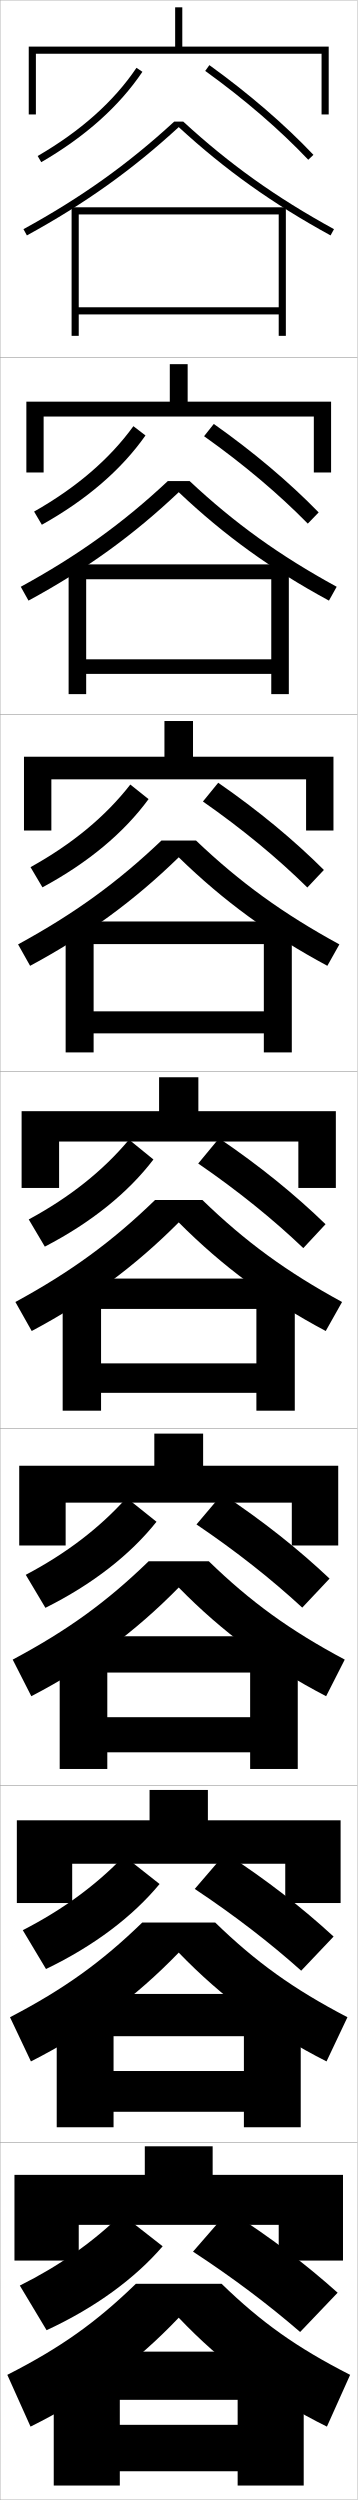
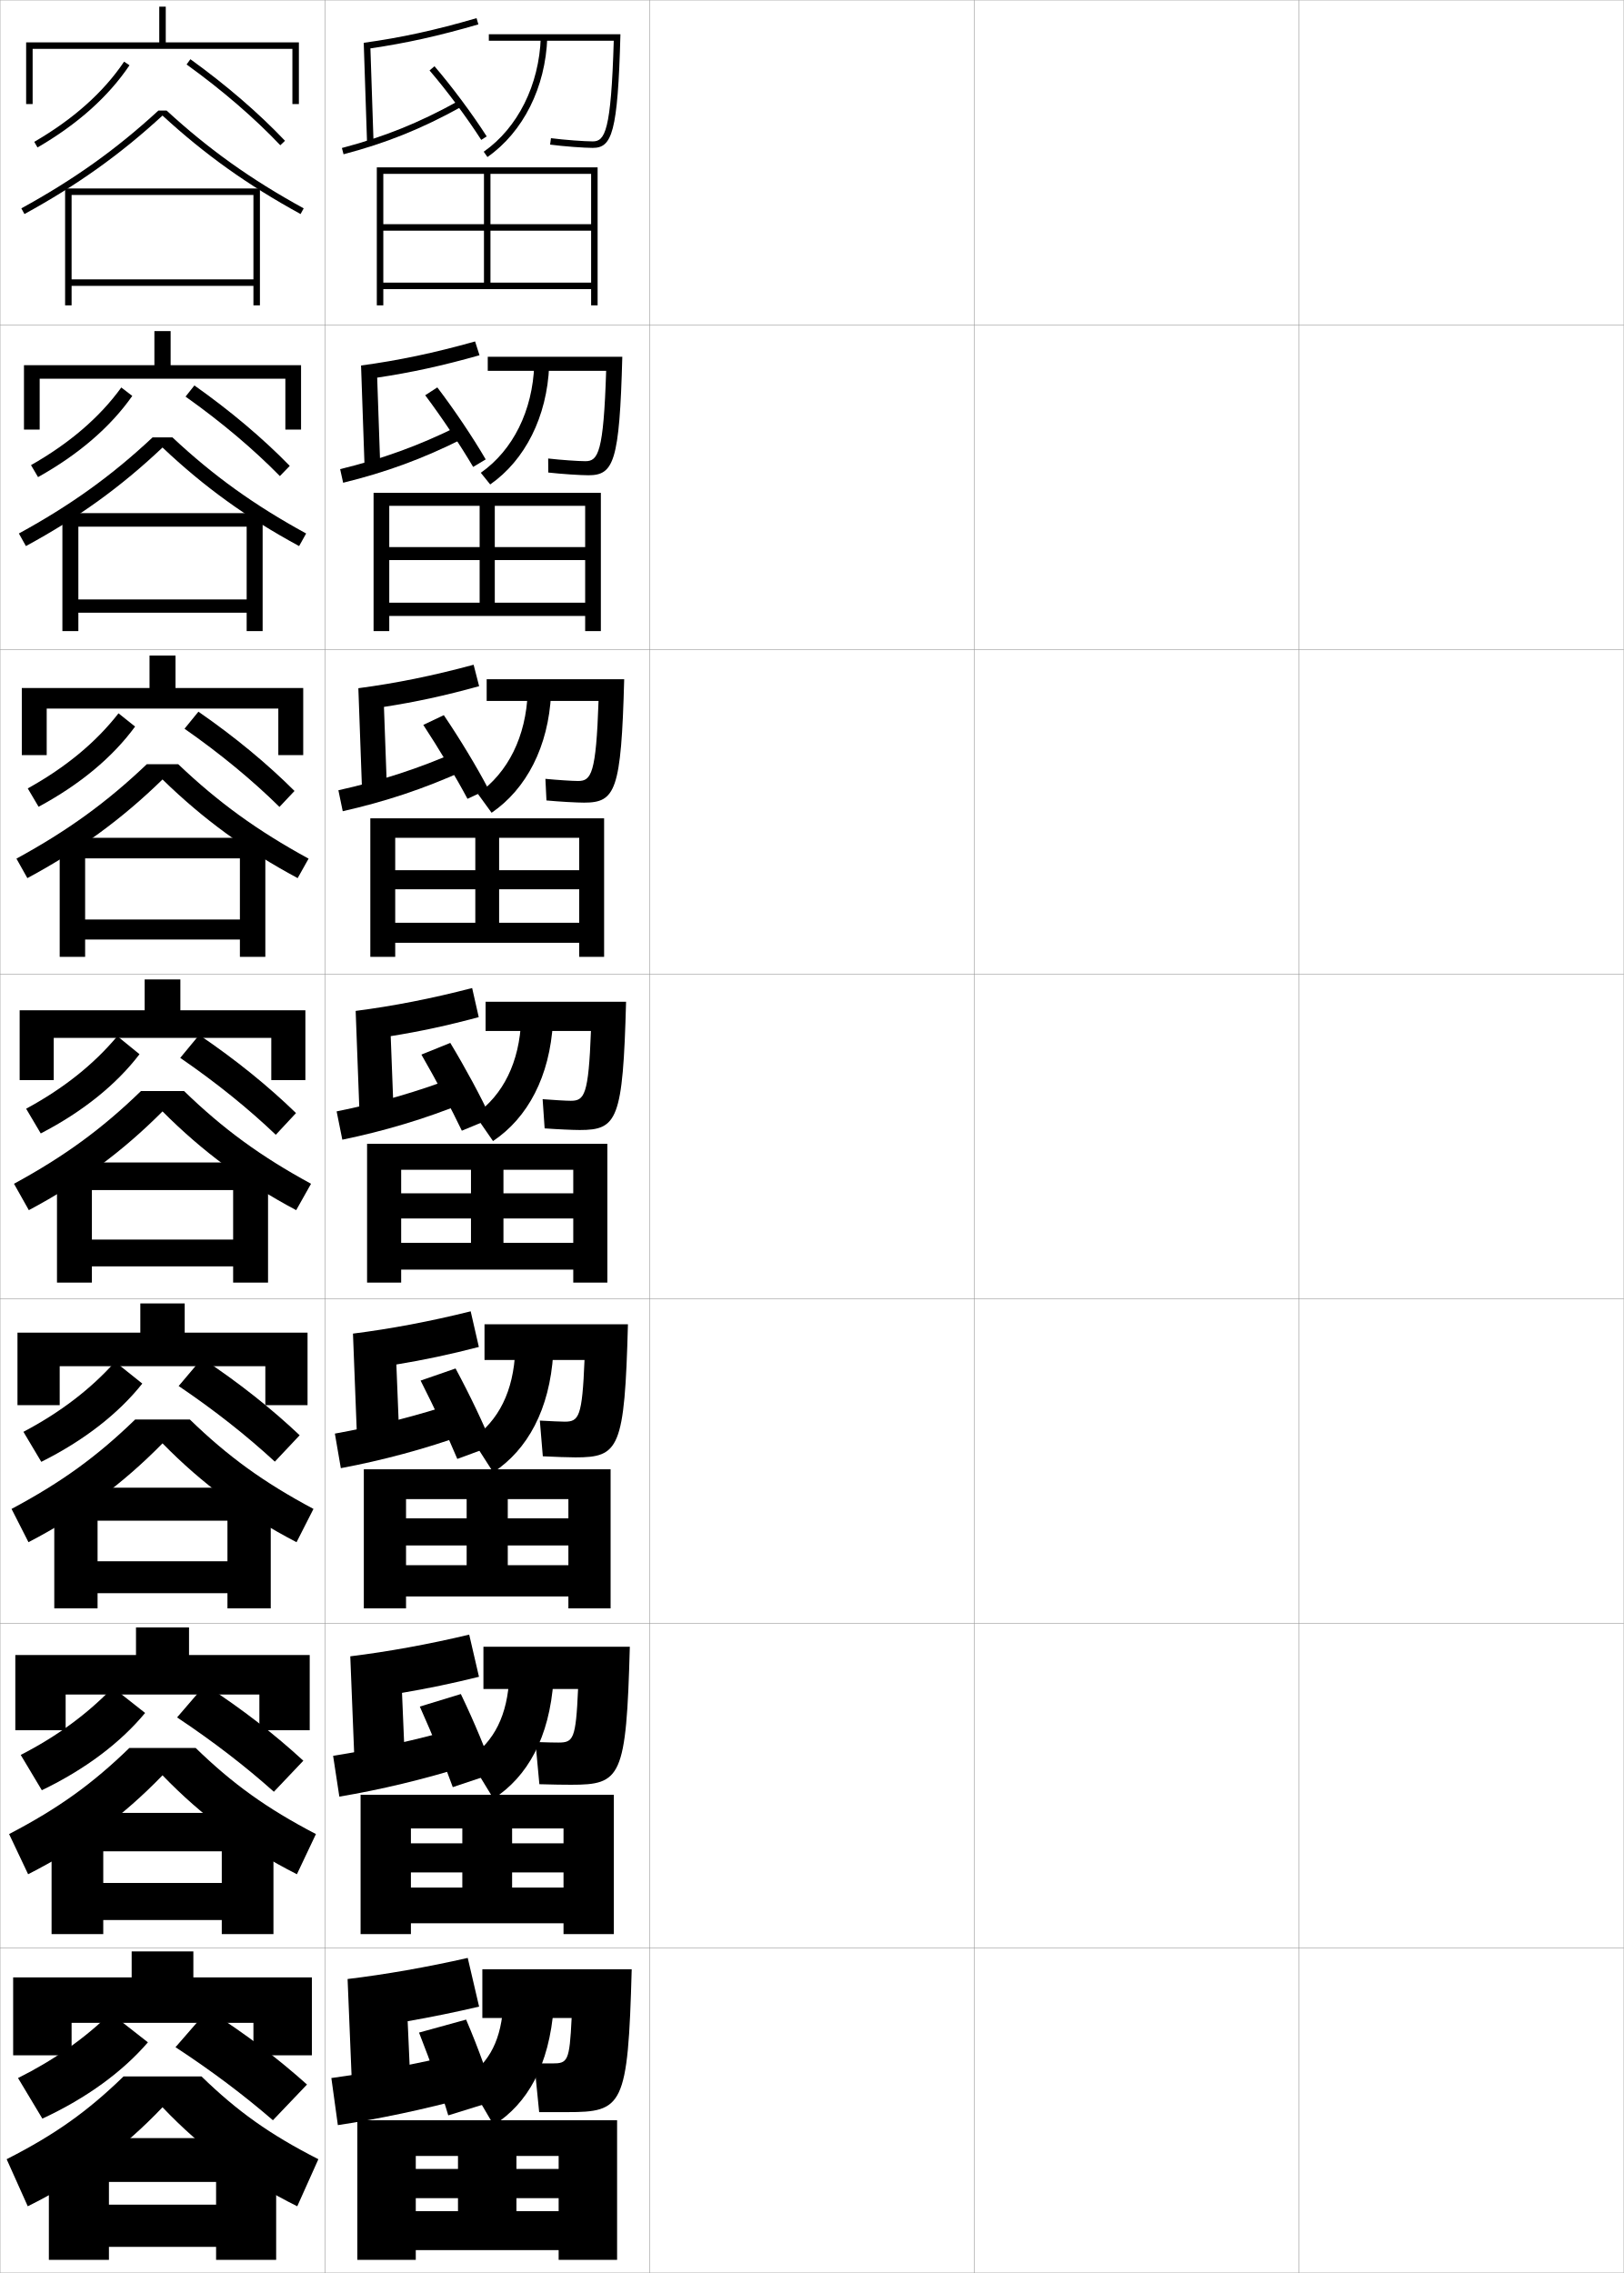
- <svg xmlns="http://www.w3.org/2000/svg" width="100.1" height="700.1" viewBox="0 0 100.1 700.1" overflow="visible" enable-background="new 0 0 100.1 700.1" xml:space="preserve">
+ <svg xmlns="http://www.w3.org/2000/svg" width="500.1" height="700.1" viewBox="0 0 500.1 700.1" overflow="visible" enable-background="new 0 0 500.1 700.1" xml:space="preserve">
  <g id="glyphs">
    <g>
      <rect x="0.05" y="0.05" fill="none" stroke="#999999" stroke-width="0.1" width="100" height="100" />
      <rect x="0.05" y="100.05" fill="none" stroke="#999999" stroke-width="0.1" width="100" height="100" />
      <rect x="0.05" y="200.05" fill="none" stroke="#999999" stroke-width="0.1" width="100" height="100" />
      <rect x="0.05" y="300.05" fill="none" stroke="#999999" stroke-width="0.1" width="100" height="100" />
      <rect x="0.05" y="400.05" fill="none" stroke="#999999" stroke-width="0.1" width="100" height="100" />
      <rect x="0.05" y="500.05" fill="none" stroke="#999999" stroke-width="0.1" width="100" height="100" />
      <rect x="0.05" y="600.05" fill="none" stroke="#999999" stroke-width="0.1" width="100" height="100" />
+       <rect x="100.05" y="0.05" fill="none" stroke="#999999" stroke-width="0.1" width="100" height="100" />
+       <rect x="100.05" y="100.05" fill="none" stroke="#999999" stroke-width="0.1" width="100" height="100" />
+       <rect x="100.05" y="200.05" fill="none" stroke="#999999" stroke-width="0.1" width="100" height="100" />
+       <rect x="100.05" y="300.05" fill="none" stroke="#999999" stroke-width="0.1" width="100" height="100" />
+       <rect x="100.05" y="400.05" fill="none" stroke="#999999" stroke-width="0.1" width="100" height="100" />
+       <rect x="100.05" y="500.05" fill="none" stroke="#999999" stroke-width="0.1" width="100" height="100" />
+       <rect x="100.05" y="600.05" fill="none" stroke="#999999" stroke-width="0.1" width="100" height="100" />
+       <rect x="200.05" y="0.05" fill="none" stroke="#999999" stroke-width="0.1" width="100" height="100" />
+       <rect x="200.05" y="100.05" fill="none" stroke="#999999" stroke-width="0.1" width="100" height="100" />
+       <rect x="200.05" y="200.05" fill="none" stroke="#999999" stroke-width="0.1" width="100" height="100" />
+       <rect x="200.05" y="300.05" fill="none" stroke="#999999" stroke-width="0.1" width="100" height="100" />
+       <rect x="200.05" y="400.05" fill="none" stroke="#999999" stroke-width="0.1" width="100" height="100" />
+       <rect x="200.05" y="500.05" fill="none" stroke="#999999" stroke-width="0.1" width="100" height="100" />
+       <rect x="200.05" y="600.05" fill="none" stroke="#999999" stroke-width="0.1" width="100" height="100" />
+       <rect x="300.05" y="0.05" fill="none" stroke="#999999" stroke-width="0.1" width="100" height="100" />
+       <rect x="300.05" y="100.05" fill="none" stroke="#999999" stroke-width="0.1" width="100" height="100" />
+       <rect x="300.05" y="200.05" fill="none" stroke="#999999" stroke-width="0.1" width="100" height="100" />
+       <rect x="300.05" y="300.05" fill="none" stroke="#999999" stroke-width="0.1" width="100" height="100" />
+       <rect x="300.05" y="400.05" fill="none" stroke="#999999" stroke-width="0.1" width="100" height="100" />
+       <rect x="300.05" y="500.05" fill="none" stroke="#999999" stroke-width="0.1" width="100" height="100" />
+       <rect x="300.05" y="600.05" fill="none" stroke="#999999" stroke-width="0.1" width="100" height="100" />
+       <rect x="400.05" y="0.05" fill="none" stroke="#999999" stroke-width="0.1" width="100" height="100" />
+       <rect x="400.05" y="100.05" fill="none" stroke="#999999" stroke-width="0.1" width="100" height="100" />
+       <rect x="400.05" y="200.05" fill="none" stroke="#999999" stroke-width="0.1" width="100" height="100" />
+       <rect x="400.05" y="300.05" fill="none" stroke="#999999" stroke-width="0.1" width="100" height="100" />
+       <rect x="400.05" y="400.05" fill="none" stroke="#999999" stroke-width="0.1" width="100" height="100" />
+       <rect x="400.05" y="500.05" fill="none" stroke="#999999" stroke-width="0.1" width="100" height="100" />
+       <rect x="400.05" y="600.05" fill="none" stroke="#999999" stroke-width="0.1" width="100" height="100" />
    </g>
    <g>
      <g>
        <polygon points="8.05,13.05 8.05,32.05 10.05,32.05 10.05,15.05        90.05,15.05 90.05,32.05 92.05,32.05 92.05,13.05 51.05,13.05        51.05,2.05 49.05,2.05 49.05,13.05 " />
        <path d="M10.548,43.685l1.004,1.73c12.29-7.123,21.82-15.638,28.328-25.307       l-1.66-1.117C31.884,28.407,22.574,36.715,10.548,43.685z" />
        <path d="M57.465,19.861c10.909,7.863,20.889,16.466,28.859,24.876l1.451-1.375       c-8.055-8.5-18.132-17.188-29.141-25.124L57.465,19.861z" />
      </g>
      <g>
        <polygon points="87.883,116.648 87.883,132.314 92.717,132.314 92.717,112.481        52.55,112.481 52.55,101.981 47.55,101.981 47.55,112.481 7.383,112.481        7.383,132.314 12.217,132.314 12.217,116.648 " />
        <path d="M40.741,121.947c-6.706,9.549-16.49,18.007-29.023,25.005l-2.17-3.692       c11.856-6.724,21.172-14.741,27.81-23.911L40.741,121.947z" />
        <path d="M57.146,122.158c10.988,7.795,20.927,16.193,29.049,24.48l3.043-3.146       c-8.222-8.433-18.225-16.898-29.367-24.77L57.146,122.158z" />
      </g>
      <g>
        <polygon points="85.716,218.246 85.716,232.58 93.383,232.58 93.383,211.913        54.05,211.913 54.05,201.913 46.05,201.913 46.05,211.913 6.716,211.913        6.716,232.58 14.383,232.58 14.383,218.246 " />
        <path d="M41.603,223.785c-6.905,9.429-16.942,17.83-29.719,24.705l-3.336-5.654       c11.687-6.479,21.008-14.205,27.948-23.129L41.603,223.785z" />
        <path d="M56.827,224.454c11.066,7.727,20.965,15.921,29.239,24.083l4.635-4.917       c-8.389-8.366-18.318-16.608-29.594-24.417L56.827,224.454z" />
      </g>
    </g>
    <g>
      <polygon points="83.55,319.675 83.55,332.675 94.05,332.675 94.05,311.175       55.55,311.175 55.55,301.675 44.55,301.675 44.55,311.175 6.05,311.175       6.05,332.675 16.55,332.675 16.55,319.675 " />
      <path d="M42.965,324.704c-7.104,9.309-17.394,17.653-30.414,24.403l-4.502-7.615      c11.517-6.233,20.845-13.668,28.086-22.347L42.965,324.704z" />
      <path d="M55.507,325.831c11.145,7.658,21.004,15.648,29.43,23.688l6.227-6.688      c-8.557-8.299-18.412-16.317-29.82-24.062L55.507,325.831z" />
    </g>
    <g>
      <polygon points="81.716,420.8 81.716,432.8 94.716,432.8 94.716,410.466       56.883,410.466 56.883,401.467 43.216,401.467 43.216,410.466 5.383,410.466       5.383,432.8 18.383,432.8 18.383,420.8 " />
      <path d="M43.826,426.152c-7.302,9.188-17.845,17.477-31.109,24.103l-5.501-9.243      c11.347-5.989,20.681-13.132,28.224-21.565L43.826,426.152z" />
      <path d="M55.021,426.903c11.223,7.591,21.042,15.377,29.62,23.292l7.651-8.125      c-8.724-8.231-18.505-16.027-30.047-23.708L55.021,426.903z" />
    </g>
    <g>
      <polygon points="79.883,521.925 79.883,532.925 95.383,532.925 95.383,509.758       58.216,509.758 58.216,501.258 41.883,501.258 41.883,509.758 4.716,509.758       4.716,532.925 20.216,532.925 20.216,521.925 " />
      <path d="M44.688,527.602c-7.501,9.067-18.297,17.3-31.805,23.801l-6.5-10.872      c11.178-5.743,20.518-12.595,28.362-20.782L44.688,527.602z" />
      <path d="M54.536,528.977C65.837,536.5,75.615,544.081,84.346,551.873l9.076-9.562      c-8.891-8.164-18.599-15.737-30.273-23.354L54.536,528.977z" />
    </g>
    <g>
      <polygon points="78.05,623.05 78.05,633.05 96.05,633.05 96.05,609.05       59.55,609.05 59.55,601.05 40.55,601.05 40.55,609.05 4.05,609.05       4.05,633.05 22.05,633.05 22.05,623.05 " />
      <path d="M45.55,629.05c-7.699,8.947-18.748,17.123-32.5,23.5l-7.5-12.5      c11.008-5.498,20.354-12.059,28.5-20L45.55,629.05z" />
      <path d="M54.05,630.55c11.38,7.455,21.117,14.832,30,22.5l10.5-11      c-9.058-8.097-18.691-15.446-30.5-23L54.05,630.55z" />
    </g>
    <g>
      <g>
        <path d="M51.313,34.05h-2.527C35.829,45.978,22.777,55.292,6.569,64.173       l0.961,1.754c16.318-8.941,29.469-18.329,42.52-30.331       c13.051,12.002,26.201,21.39,42.52,30.331l0.961-1.754       C77.322,55.292,64.271,45.978,51.313,34.05z" />
        <polygon points="78.05,86.05 22.05,86.05 22.05,88.05 78.05,88.05        78.05,94.05 80.05,94.05 80.05,58.05 20.05,58.05 20.05,94.05        22.05,94.05 22.05,60.05 78.05,60.05 " />
      </g>
      <g>
        <path d="M5.816,164.319l2.164,3.878c16.172-8.779,29.272-18.247,42.069-30.359       c12.798,12.112,25.898,21.581,42.07,30.359l2.164-3.878       c-16.01-8.756-28.535-17.766-41.181-29.603h-6.106       C34.351,146.553,21.826,155.562,5.816,164.319z" />
        <polygon points="75.966,184.633 24.133,184.633 24.133,188.716 75.966,188.716        75.966,194.383 80.883,194.383 80.883,158.049 19.216,158.049 19.216,194.383        24.133,194.383 24.133,162.216 75.966,162.216 " />
      </g>
      <g>
        <path d="M5.063,264.465l3.367,6.003c16.025-8.616,29.075-18.165,41.62-30.387       c12.544,12.222,25.594,21.771,41.62,30.387l3.367-6.003       c-15.812-8.631-27.811-17.337-40.145-29.082h-9.685       C32.874,247.128,20.875,255.833,5.063,264.465z" />
        <polygon points="73.883,283.216 26.217,283.216 26.217,289.383 73.883,289.383        73.883,294.716 81.716,294.716 81.716,258.05 18.383,258.05 18.383,294.716        26.217,294.716 26.217,264.383 73.883,264.383 " />
      </g>
      <g>
        <path d="M4.31,364.611l4.57,8.127c15.879-8.453,28.879-18.083,41.17-30.415       c12.291,12.332,25.291,21.962,41.17,30.415l4.57-8.127       c-15.613-8.507-27.086-16.908-39.108-28.562H43.418       C31.396,347.703,19.923,356.104,4.31,364.611z" />
        <polygon points="71.8,381.8 28.3,381.8 28.3,390.05 71.8,390.05        71.8,395.05 82.55,395.05 82.55,358.05 17.55,358.05 17.55,395.05        28.3,395.05 28.3,366.55 71.8,366.55 " />
      </g>
      <g>
        <path d="M50.049,444.565c12.205,12.442,25.332,22.153,41.28,30.443l5.213-10.252       c-15.415-8.219-26.374-16.193-38.072-27.541H41.628       c-11.698,11.348-22.657,19.322-38.072,27.541l5.214,10.252       C24.718,466.719,37.845,457.008,50.049,444.565z" />
        <polygon points="70.049,480.883 30.049,480.883 30.049,490.716 70.049,490.716        70.049,495.383 83.383,495.383 83.383,458.216 16.716,458.216 16.716,495.383        30.049,495.383 30.049,468.383 70.049,468.383 " />
      </g>
      <g>
        <path d="M50.05,546.808c12.119,12.553,25.373,22.344,41.39,30.472l5.857-12.376       c-15.217-7.932-25.662-15.479-37.036-26.521H39.839       c-11.375,11.042-21.819,18.589-37.036,26.521l5.856,12.376       C24.677,569.151,37.931,559.36,50.05,546.808z" />
        <polygon points="68.3,579.967 31.8,579.967 31.8,591.383 68.3,591.383        68.3,595.717 84.216,595.717 84.216,558.383 15.883,558.383 15.883,595.717        31.8,595.717 31.8,570.217 68.3,570.217 " />
      </g>
      <g>
        <path d="M50.05,649.05c12.033,12.663,25.413,22.535,41.5,30.5l6.5-14.5       c-15.019-7.645-24.949-14.765-36-25.5h-24c-11.052,10.735-20.981,17.855-36,25.5l6.5,14.5       C24.637,671.585,38.017,661.713,50.05,649.05z" />
        <polygon points="15.05,658.55 15.05,696.05 33.55,696.05 33.55,672.05        66.55,672.05 66.55,679.05 33.55,679.05 33.55,692.05 66.55,692.05        66.55,696.05 85.05,696.05 85.05,658.55 " />
      </g>
    </g>
+     <polygon points="182.05,87.05 118.05,87.05 118.05,89.05 182.05,89.05      182.05,94.05 184.05,94.05 184.05,51.55 116.05,51.55 116.05,94.05      118.05,94.05 118.05,53.55 149.05,53.55 149.05,87.05 151.05,87.05      151.05,53.55 182.05,53.55 182.05,69.05 118.05,69.05 118.05,71.05      182.05,71.05 " />
+     <g>
+       <polygon points="119.883,185.633 119.883,189.716 180.216,189.716 180.216,194.383       185.05,194.383 185.05,151.8 115.05,151.8 115.05,194.383 119.883,194.383       119.883,155.799 147.716,155.799 147.716,185.633 152.383,185.633 152.383,155.799       180.216,155.799 180.216,168.508 119.883,168.508 119.883,172.508 180.216,172.508       180.216,185.633 " />
+       <polygon points="121.716,284.216 121.716,290.383 178.383,290.383 178.383,294.716       186.05,294.716 186.05,252.05 114.05,252.05 114.05,294.716 121.716,294.716       121.716,258.05 146.383,258.05 146.383,284.216 153.716,284.216 153.716,258.05       178.383,258.05 178.383,268.029 121.716,268.029 121.716,273.904 178.383,273.904       178.383,284.216 " />
+       <polygon points="123.55,382.8 123.55,391.05 176.55,391.05 176.55,395.05       187.05,395.05 187.05,352.3 113.05,352.3 113.05,395.05 123.55,395.05       123.55,360.3 145.05,360.3 145.05,382.8 155.05,382.8 155.05,360.3       176.55,360.3 176.55,367.55 123.55,367.55 123.55,375.3 176.55,375.3       176.55,382.8 " />
+       <polygon points="125.05,482.091 125.05,491.716 175.05,491.716 175.05,495.384       188.05,495.384 188.05,452.55 112.05,452.55 112.05,495.384 125.05,495.384       125.05,461.737 143.717,461.737 143.717,482.091 156.383,482.091 156.383,461.737       175.05,461.737 175.05,467.653 125.05,467.653 125.05,476.009 175.05,476.009       175.05,482.091 " />
+       <polygon points="126.55,581.383 126.55,592.383 173.55,592.383 173.55,595.717       189.05,595.717 189.05,552.8 111.05,552.8 111.05,595.717 126.55,595.717       126.55,563.175 142.384,563.175 142.384,581.383 157.717,581.383 157.717,563.175       173.55,563.175 173.55,567.758 126.55,567.758 126.55,576.717 173.55,576.717       173.55,581.383 " />
+     </g>
+     <polygon points="128.05,681.05 128.05,693.05 172.05,693.05 172.05,696.05      190.05,696.05 190.05,653.05 110.05,653.05 110.05,696.05 128.05,696.05      128.05,664.05 141.05,664.05 141.05,681.05 159.05,681.05 159.05,664.05      172.05,664.05 172.05,668.05 128.05,668.05 128.05,677.05 172.05,677.05      172.05,681.05 " />
+     <g>
+       <path d="M147.327,7.511l-0.56-1.92c-12.726,3.711-23.117,5.981-34.747,7.594      l1.029,30.898l2-0.066l-0.971-29.114C125.099,13.292,135.164,11.058,147.327,7.511      z" />
+       <path d="M105.296,45.583l0.508,1.934c13.171-3.464,24.006-7.828,36.23-14.592      l-0.969-1.75C128.994,37.854,118.296,42.163,105.296,45.583z" />
+       <path d="M132.292,21.702c5.272,6.133,11.52,14.527,15.916,21.387l1.684-1.078      c-4.441-6.932-10.755-15.415-16.084-21.613L132.292,21.702z" />
+       <path d="M150.55,10.55v2h38.471c-0.815,27.88-2.713,31-6.471,31      c-2.413,0-8.825-0.457-12.869-0.991l-0.262,1.982      c4.231,0.559,10.644,1.009,13.131,1.009c5.896,0,7.73-4.593,8.527-35H150.55z" />
+       <path d="M148.976,46.731l1.148,1.637c11.018-7.731,17.905-21.482,18.425-36.784      l-1.998-0.068C166.052,26.194,159.482,39.358,148.976,46.731z" />
+     </g>
+     <g>
+       <g>
+         <path d="M147.677,109.419l-1.362-4.252c-12.669,3.563-23.515,5.839-35.122,7.411       l1.107,31.833l4.832-0.222l-0.969-27.874       C126.606,114.761,136.296,112.645,147.677,109.419z" />
+         <path d="M104.755,144.494l0.924,4.195c13.047-3.193,24.461-7.335,36.857-13.577       l-1.391-3.875C128.894,137.326,117.62,141.368,104.755,144.494z" />
+         <path d="M130.954,121.741c5.021,6.705,10.793,15.313,14.763,22.072l3.868-2.313       c-4.006-6.889-9.812-15.499-14.904-22.178L130.954,121.741z" />
+         <path d="M150.216,109.883v4.333h36.464c-0.789,25.155-2.475,27.833-6.38,27.833       c-2.108,0-7.616-0.381-11.475-0.826l0.032,4.318       c4.062,0.466,10.011,0.841,12.358,0.841c7.785,0,9.586-4.098,10.44-36.5H150.216z" />
+         <path d="M148.071,145.618l2.9,3.597c10.746-7.507,17.505-20.837,18.16-36.553       l-4.596-0.307C164.033,126.539,157.975,138.661,148.071,145.618z" />
+       </g>
+       <g>
+         <path d="M147.558,211.35l-1.696-6.606c-12.613,3.416-23.913,5.698-35.498,7.229       l1.186,32.766l7.666-0.377l-0.969-26.633       C127.958,216.235,137.129,214.244,147.558,211.35z" />
+         <path d="M104.214,243.405l1.339,6.456c12.923-2.922,24.917-6.842,37.486-12.561       l-1.812-6C128.794,236.799,116.945,240.573,104.214,243.405z" />
+         <path d="M130.366,223.281c4.771,7.277,10.067,16.099,13.61,22.758l6.427-3.023       c-3.57-6.847-8.87-15.582-13.723-22.743L130.366,223.281z" />
+         <path d="M149.883,209.216v6.667h34.456c-0.763,22.43-2.237,24.667-6.289,24.667       c-1.803,0-6.407-0.305-10.08-0.661l0.326,6.655       c3.894,0.373,9.378,0.672,11.587,0.672c9.673,0,11.44-3.604,12.352-38H149.883z" />
+         <path d="M147.167,244.504l4.237,5.833c10.719-7.339,17.505-20.349,18.312-36.598       l-7.193-0.546C162.015,226.883,156.467,237.965,147.167,244.504z" />
+       </g>
+       <g>
+         <path d="M147.438,313.28l-2.029-8.96c-12.557,3.269-24.311,5.556-35.874,7.047       l1.265,33.699l10.5-0.533l-0.97-25.393       C129.31,317.71,137.962,315.844,147.438,313.28z" />
+         <path d="M103.673,342.316l1.754,8.717c12.8-2.651,25.372-6.349,38.115-11.546       l-2.234-8.125C128.694,336.272,116.27,339.778,103.673,342.316z" />
+         <path d="M129.778,324.82c4.52,7.85,9.342,16.885,12.457,23.443l8.985-3.733       c-3.134-6.804-7.927-15.664-12.542-23.307L129.778,324.82z" />
+         <path d="M149.55,308.55v9h32.448c-0.736,19.705-1.999,21.5-6.198,21.5       c-1.497,0-5.197-0.229-8.685-0.496l0.619,8.992       c3.726,0.279,8.745,0.504,10.815,0.504c11.561,0,13.295-3.109,14.264-39.5H149.55       z" />
+         <path d="M146.263,343.391l5.574,8.068c10.692-7.171,17.506-19.859,18.463-36.642       l-9.791-0.785C159.997,327.228,154.959,337.269,146.263,343.391z" />
+       </g>
+     </g>
+     <g>
+       <path d="M147.476,414.87l-2.52-10.974c-12.5,3.121-24.708,5.414-36.25,6.864      l1.344,34.634l13-0.689l-0.98-24.429      C130.493,418.898,138.773,417.139,147.476,414.87z" />
+       <path d="M103.132,441.561l1.836,10.645c12.676-2.381,25.827-5.855,38.743-10.53      l-2.323-9.917C128.595,436.078,115.593,439.316,103.132,441.561z" />
+       <path d="M129.535,425.229c4.269,8.423,8.616,17.671,11.305,24.129l10.823-3.988      c-2.697-6.762-6.983-15.748-11.361-23.871L129.535,425.229z" />
+       <path d="M173.883,437.883c-1.249,0-4.187-0.152-7.623-0.33l0.913,10.994      c3.557,0.187,8.112,0.336,10.044,0.336c13.448,0,15.149-2.614,16.175-41h-44.176      v11h30.8C179.308,436.498,178.276,437.883,173.883,437.883z" />
+       <path d="M145.358,443.277l6.55,10.212c10.583-6.984,17.372-19.318,18.475-36.595      l-11.693-1.023C158.166,428.572,153.569,437.571,145.358,443.277z" />
+     </g>
+     <g>
+       <path d="M147.513,516.46l-3.01-12.986c-12.443,2.974-25.105,5.271-36.625,6.682      l1.422,35.566l15.5-0.844l-0.99-23.465      C131.677,520.088,139.586,518.434,147.513,516.46z" />
+       <path d="M102.591,540.806l1.918,12.572c12.553-2.11,26.283-5.362,39.371-9.516      l-2.41-11.708C128.495,535.885,114.918,538.854,102.591,540.806z" />
+       <path d="M129.292,525.64c4.02,8.996,7.893,18.457,10.152,24.814l12.662-4.244      c-2.262-6.719-6.041-15.831-10.18-24.436L129.292,525.64z" />
+       <path d="M171.967,536.717c-1.001,0-3.179-0.028-7.062-0.166l1.206,12.998      c3.887,0.127,7.98,0.168,9.771,0.168c15.336,0,17.005-2.121,18.088-42.5h-45.087      v13h29.148C177.354,535.742,176.555,536.717,171.967,536.717z" />
+       <path d="M144.454,541.663l7.524,12.356c10.476-6.798,17.24-18.777,18.488-36.547      l-13.598-1.262C156.336,528.416,152.181,536.375,144.454,541.663z" />
+     </g>
+     <g>
+       <path d="M147.55,618.05l-3.5-15c-12.388,2.827-25.503,5.13-37,6.5l1.5,36.5l18-1l-1-22.5      C132.86,621.277,140.397,619.729,147.55,618.05z" />
+       <path d="M141.55,632.55c-13.154,3.142-27.308,5.843-39.5,7.5l2,14.5      c12.429-1.839,26.738-4.868,40-8.5L141.55,632.55z" />
+       <path d="M143.55,622.05l-14.5,4c3.769,9.568,7.166,19.242,9,25.5l14.5-4.5      C150.724,640.374,147.451,631.136,143.55,622.05z" />
+       <path d="M170.05,635.55c-0.753,0-2.166,0-5.5,0l1.5,15c3.219,0,6.848,0,8.5,0      c17.224,0,18.859-1.626,20-44h-46v15h27.5C175.401,634.985,174.833,635.55,170.05,635.55      z" />
+       <path d="M155.05,616.55c-0.544,11.711-4.259,18.628-11.5,23.5l8.5,14.5      c10.367-6.611,17.107-18.236,18.5-36.5L155.05,616.55z" />
+     </g>
  </g>
</svg>
